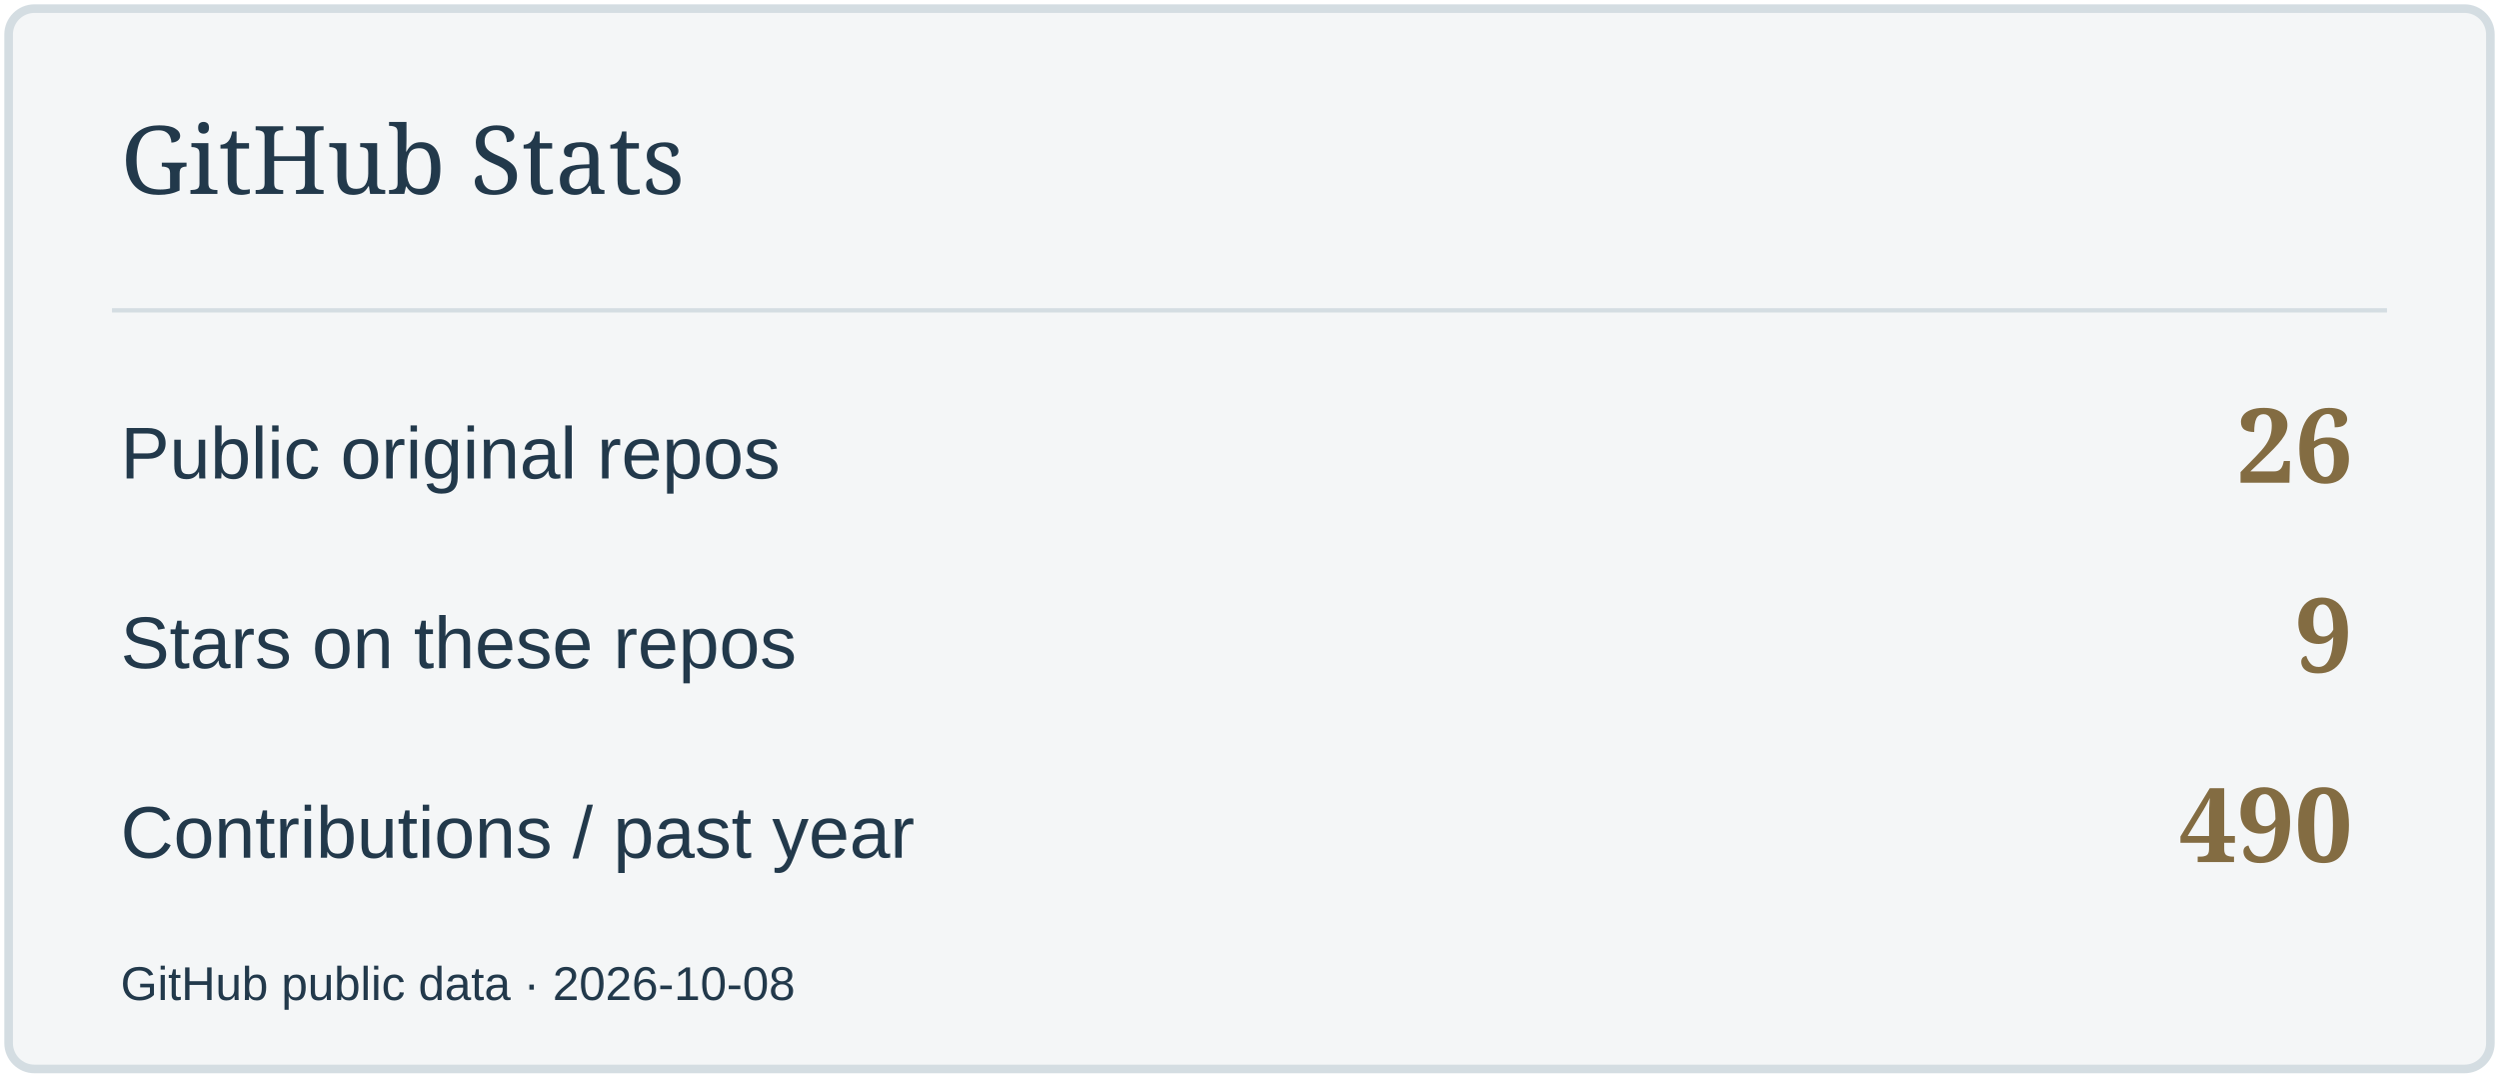
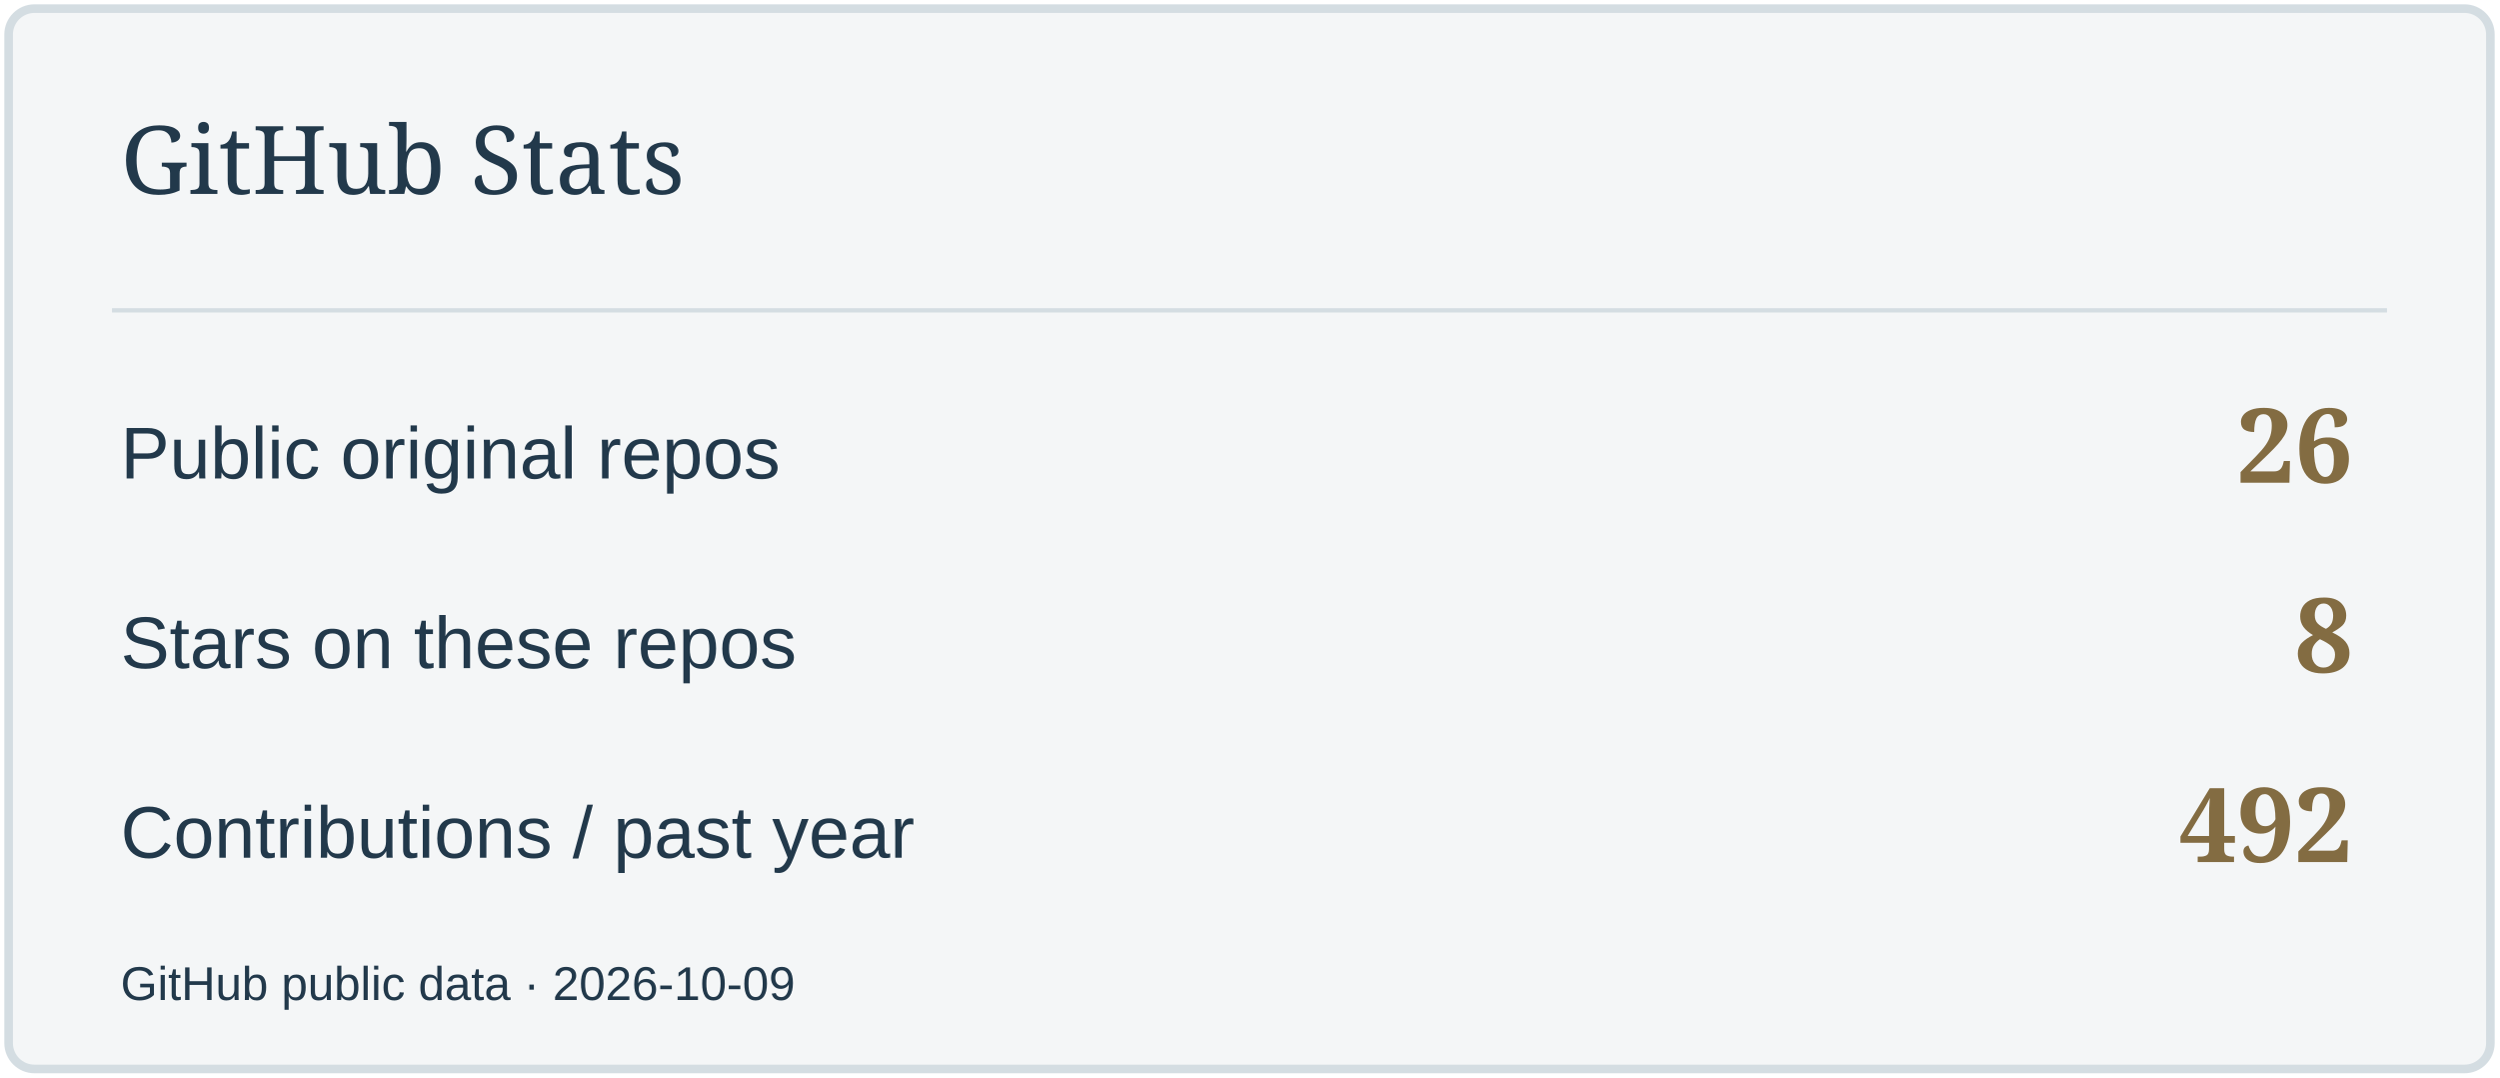
<svg xmlns="http://www.w3.org/2000/svg" width="580" height="250" viewBox="0 0 580 250" role="img" aria-label="GitHub Stats">
  <rect x="2" y="2" width="576" height="246" rx="6" fill="#F4F6F7" stroke="#D4DDE2" stroke-width="2" />
  <path d="M26 72H554" stroke="#D4DDE2" />
  <text x="28" y="45" font-size="22" fill="#22394B" font-family="Georgia,serif">GitHub Stats</text>
  <text x="28" y="111" font-size="17" fill="#22394B" font-family="Arial,sans-serif">Public original repos</text>
  <text x="546" y="112" font-size="24" fill="#836C42" font-family="Georgia,serif" text-anchor="end" font-weight="700">26</text>
  <text x="28" y="155" font-size="17" fill="#22394B" font-family="Arial,sans-serif">Stars on these repos</text>
-   <text x="546" y="156" font-size="24" fill="#836C42" font-family="Georgia,serif" text-anchor="end" font-weight="700">9</text>
+   <text x="546" y="156" font-size="24" fill="#836C42" font-family="Georgia,serif" text-anchor="end" font-weight="700">8</text>
  <text x="28" y="199" font-size="17" fill="#22394B" font-family="Arial,sans-serif">Contributions / past year</text>
-   <text x="546" y="200" font-size="24" fill="#836C42" font-family="Georgia,serif" text-anchor="end" font-weight="700">490</text>
-   <text x="28" y="232" font-size="11" fill="#22394B" font-family="Arial,sans-serif">GitHub public data · 2026-10-08</text>
+   <text x="546" y="200" font-size="24" fill="#836C42" font-family="Georgia,serif" text-anchor="end" font-weight="700">492</text>
+   <text x="28" y="232" font-size="11" fill="#22394B" font-family="Arial,sans-serif">GitHub public data · 2026-10-09</text>
</svg>
